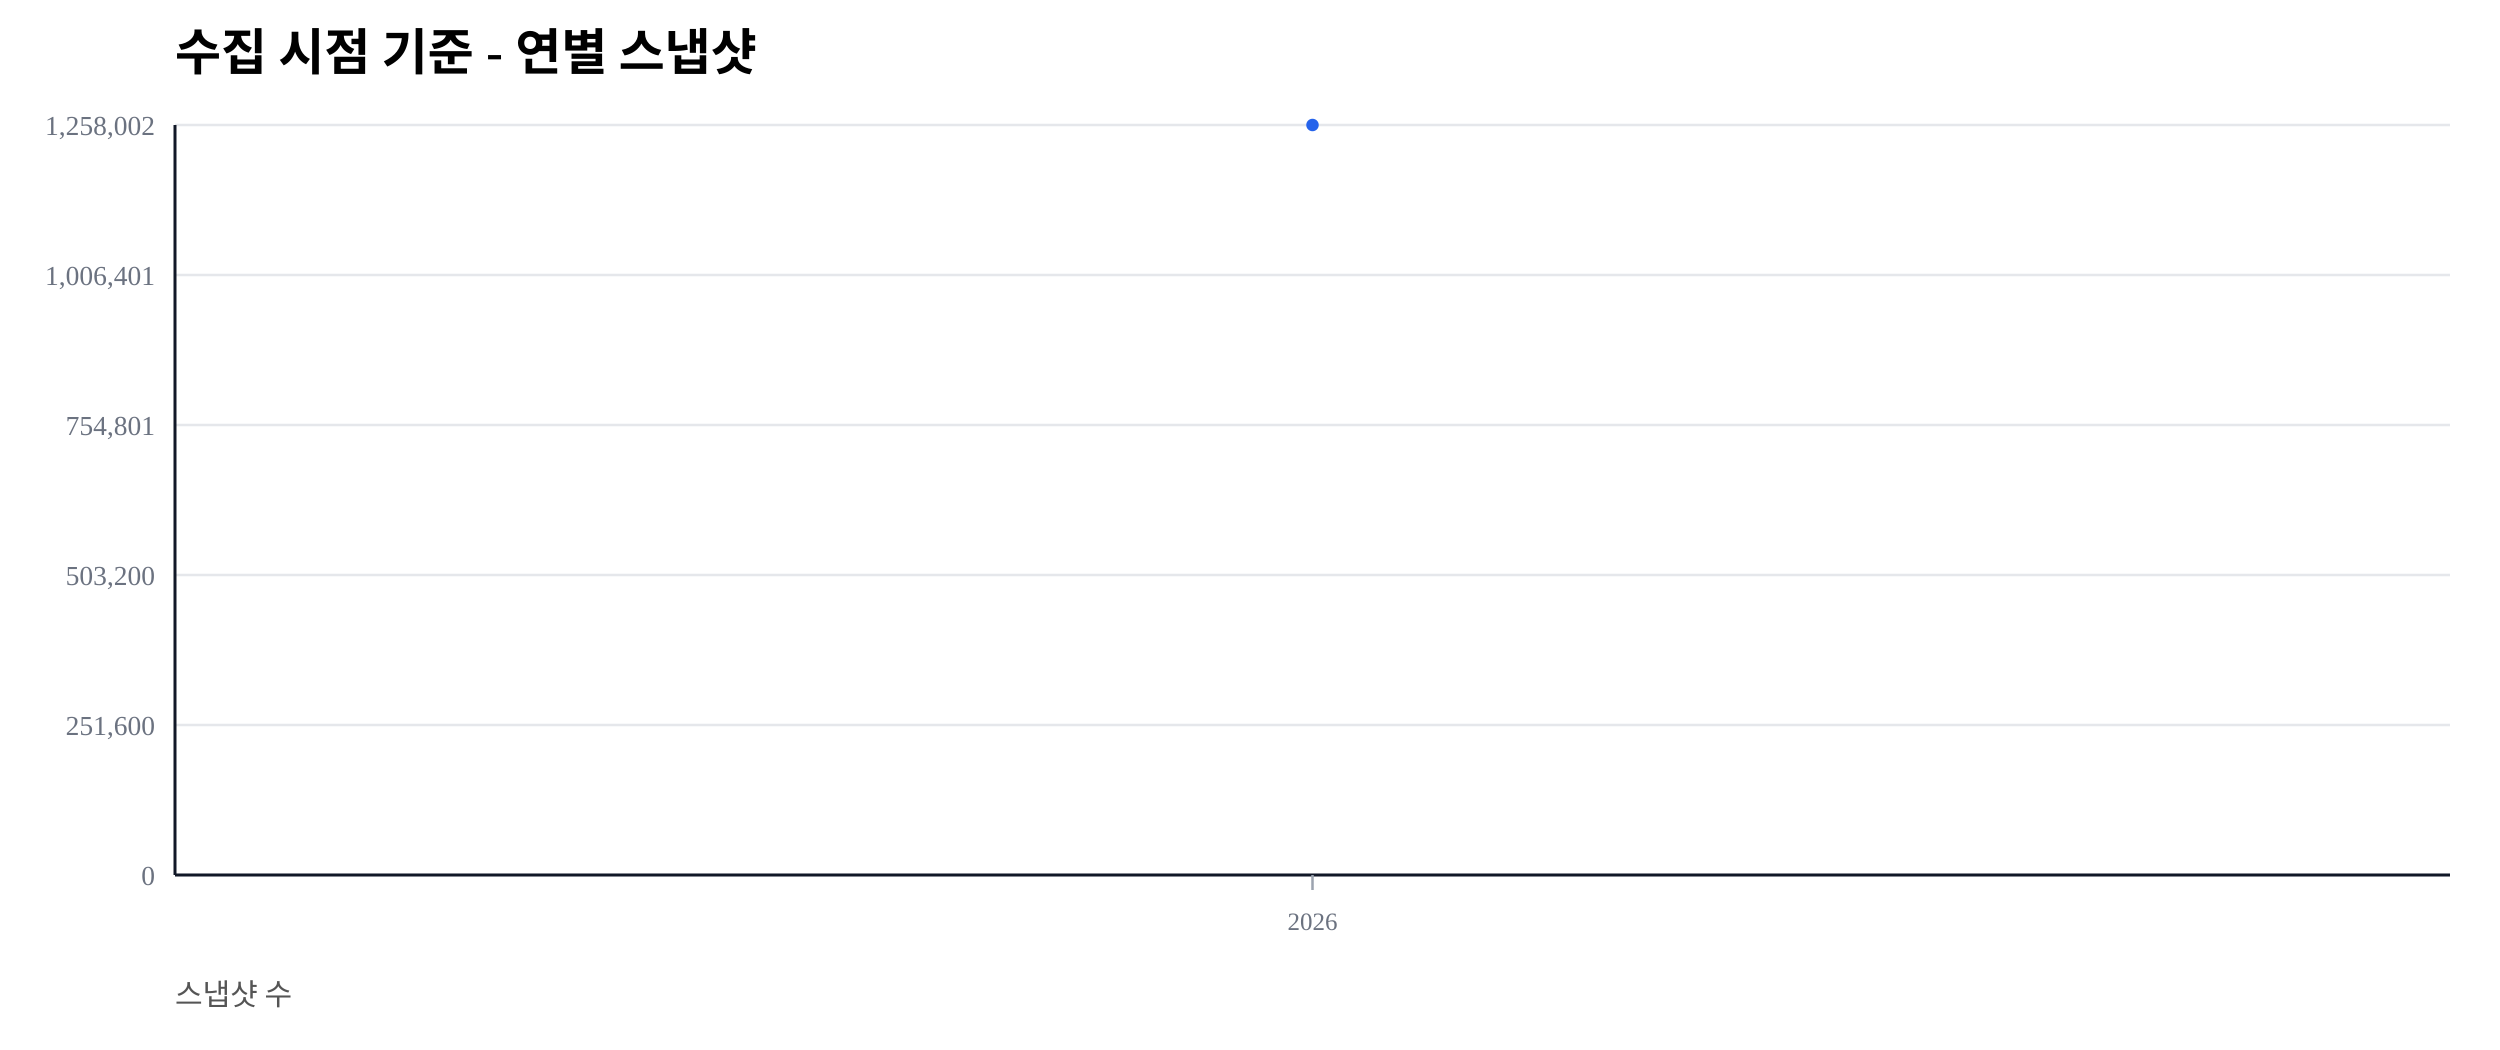
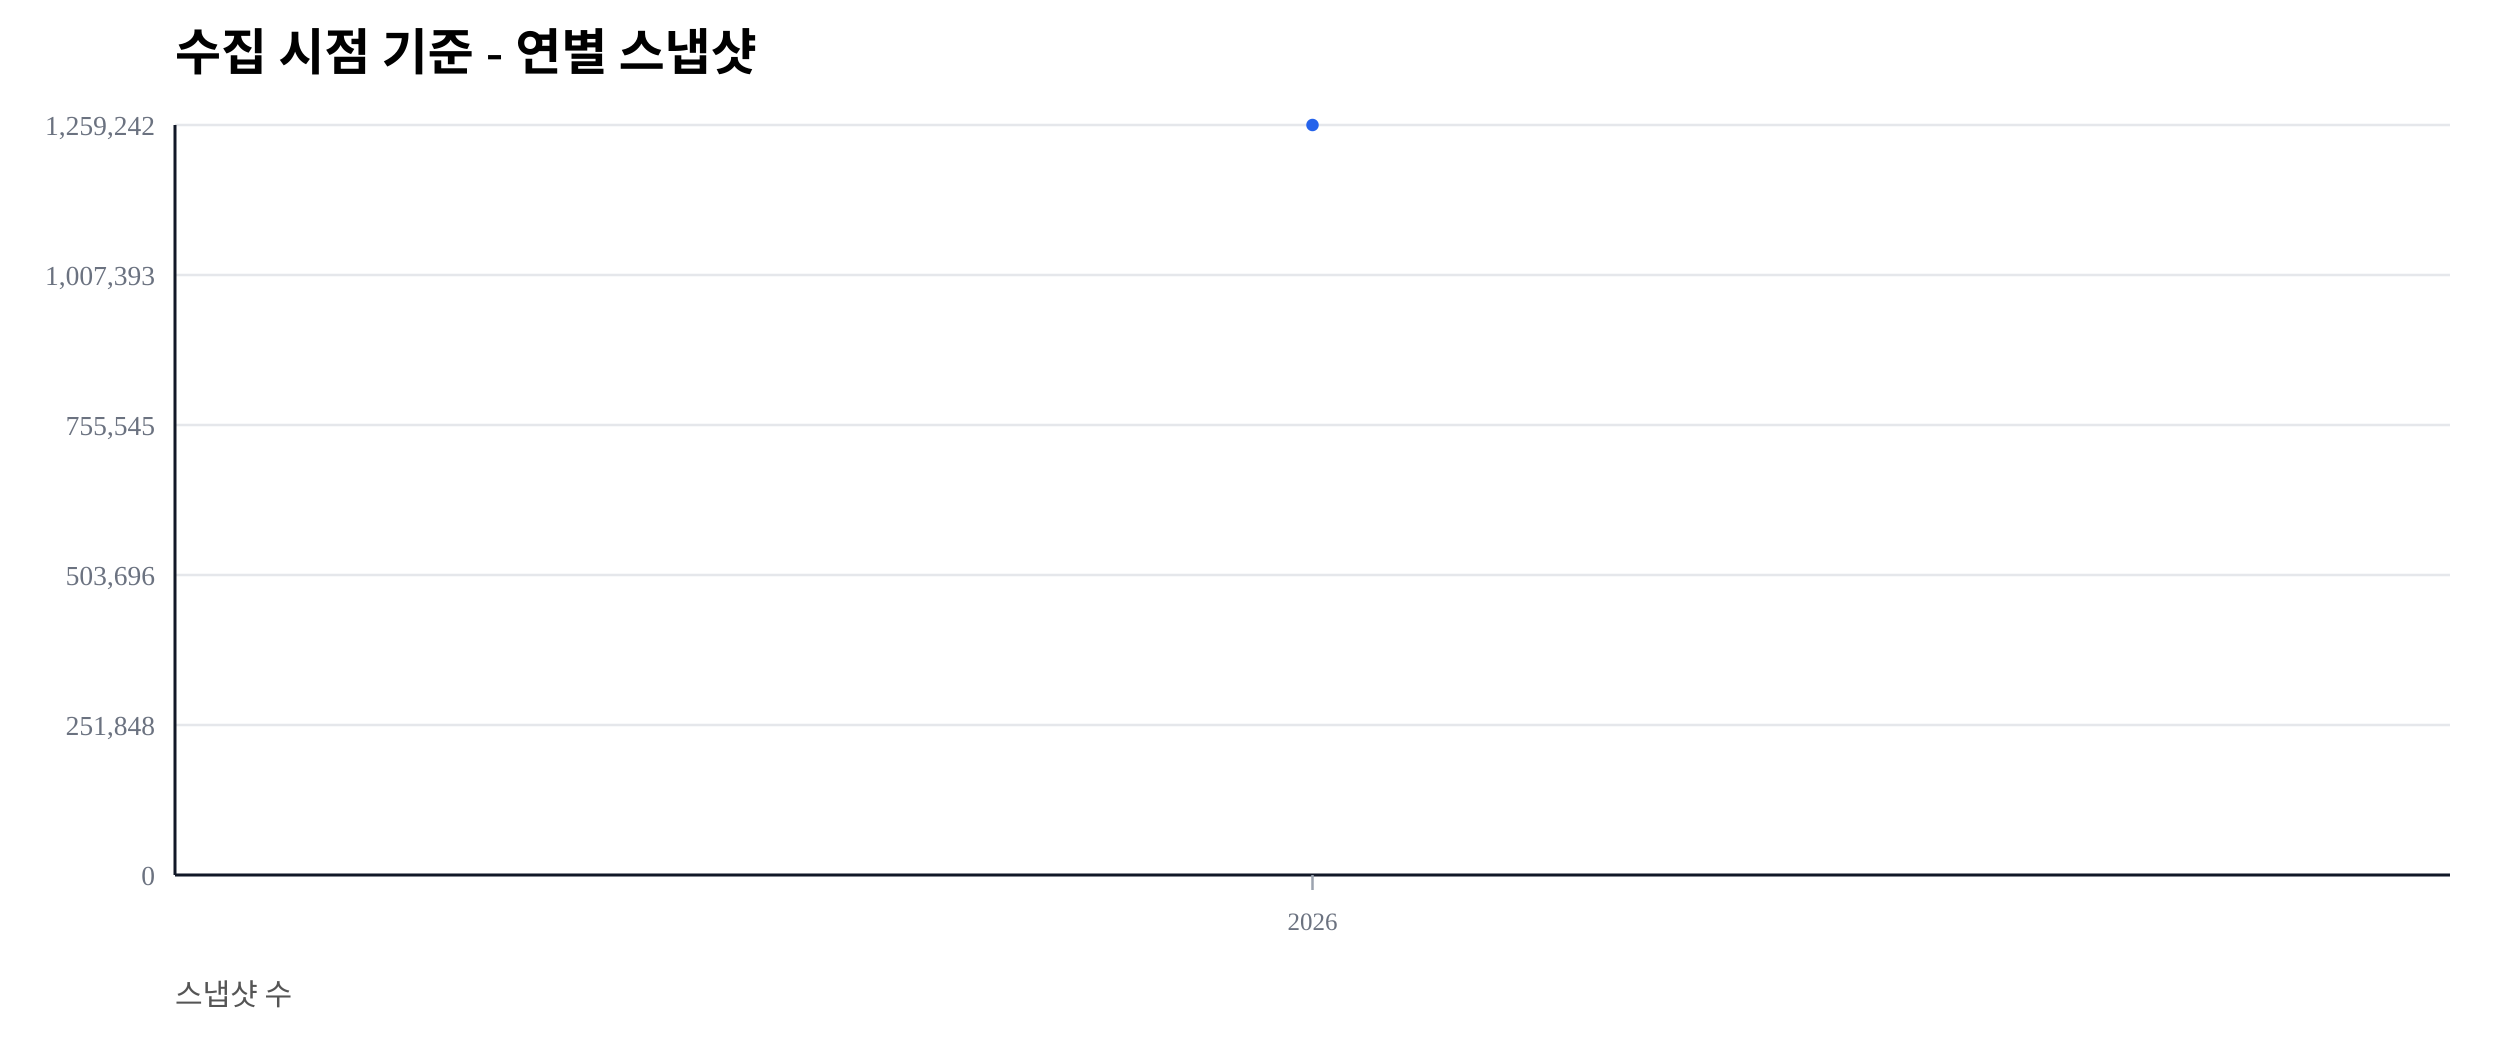
<svg xmlns="http://www.w3.org/2000/svg" width="1000" height="420" viewBox="0 0 1000 420">
  <rect width="100%" height="100%" fill="#ffffff" />
  <text x="70" y="28" font-size="20" font-weight="600">수집 시점 기준 - 연별 스냅샷</text>
  <text x="70" y="402" font-size="12" fill="#555">스냅샷 수</text>
  <line x1="70" y1="350.00" x2="980" y2="350.00" stroke="#e5e7eb" stroke-width="1" />
  <text x="62" y="354.00" font-size="11" fill="#6b7280" text-anchor="end">0</text>
  <line x1="70" y1="290.00" x2="980" y2="290.00" stroke="#e5e7eb" stroke-width="1" />
-   <text x="62" y="294.00" font-size="11" fill="#6b7280" text-anchor="end">251,600</text>
+   <text x="62" y="294.00" font-size="11" fill="#6b7280" text-anchor="end">251,848</text>
  <line x1="70" y1="230.00" x2="980" y2="230.00" stroke="#e5e7eb" stroke-width="1" />
-   <text x="62" y="234.00" font-size="11" fill="#6b7280" text-anchor="end">503,200</text>
+   <text x="62" y="234.00" font-size="11" fill="#6b7280" text-anchor="end">503,696</text>
  <line x1="70" y1="170.00" x2="980" y2="170.00" stroke="#e5e7eb" stroke-width="1" />
-   <text x="62" y="174.00" font-size="11" fill="#6b7280" text-anchor="end">754,801</text>
+   <text x="62" y="174.00" font-size="11" fill="#6b7280" text-anchor="end">755,545</text>
  <line x1="70" y1="110.00" x2="980" y2="110.00" stroke="#e5e7eb" stroke-width="1" />
-   <text x="62" y="114.00" font-size="11" fill="#6b7280" text-anchor="end">1,006,401</text>
+   <text x="62" y="114.00" font-size="11" fill="#6b7280" text-anchor="end">1,007,393</text>
  <line x1="70" y1="50.00" x2="980" y2="50.00" stroke="#e5e7eb" stroke-width="1" />
-   <text x="62" y="54.00" font-size="11" fill="#6b7280" text-anchor="end">1,258,002</text>
+   <text x="62" y="54.00" font-size="11" fill="#6b7280" text-anchor="end">1,259,242</text>
  <line x1="70" y1="350" x2="980" y2="350" stroke="#111827" stroke-width="1.2" />
  <line x1="70" y1="50" x2="70" y2="350" stroke="#111827" stroke-width="1.2" />
  <line x1="525.00" y1="350" x2="525.00" y2="356" stroke="#9ca3af" stroke-width="1" />
  <text x="525.00" y="372" font-size="10" fill="#6b7280" text-anchor="middle">2026</text>
  <polyline fill="none" stroke="#2563eb" stroke-width="2.5" points="525.00,50.00" />
  <circle cx="525.00" cy="50.00" r="2.5" fill="#2563eb" />
</svg>
